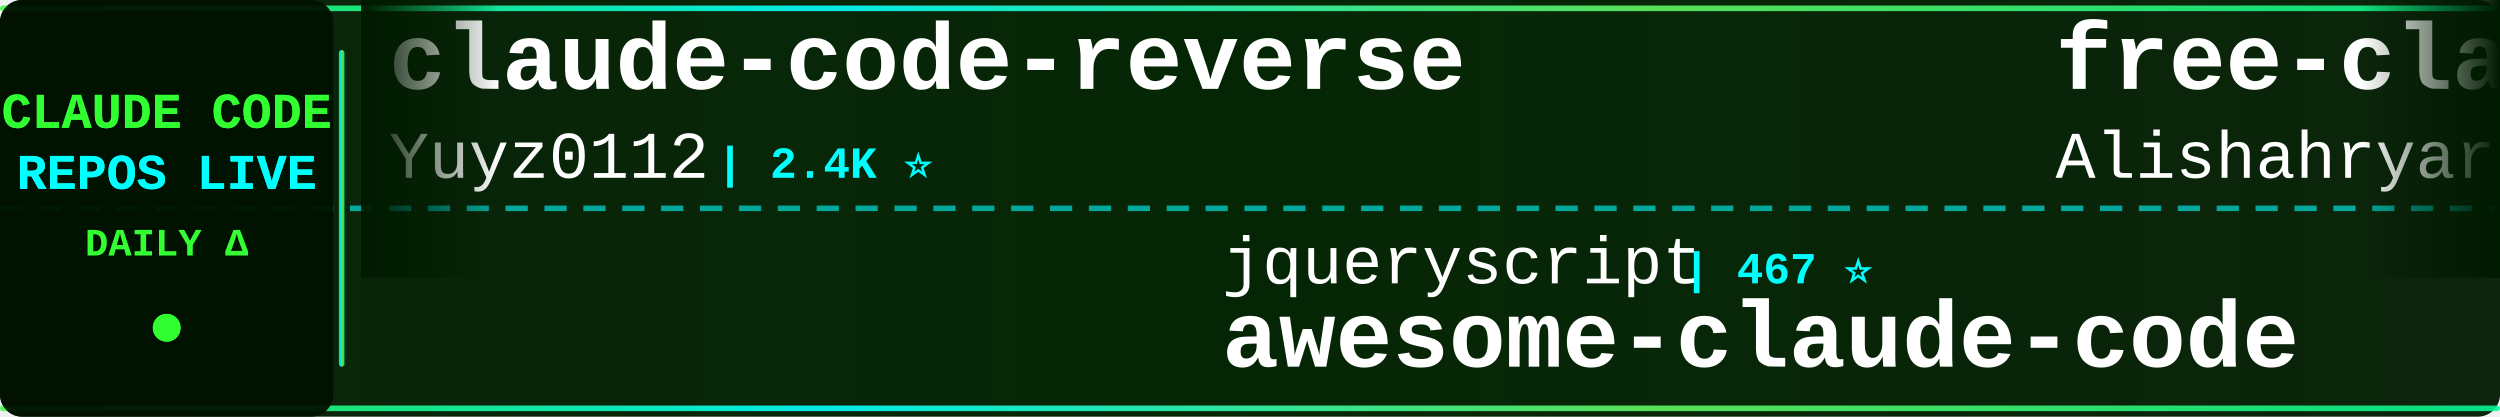
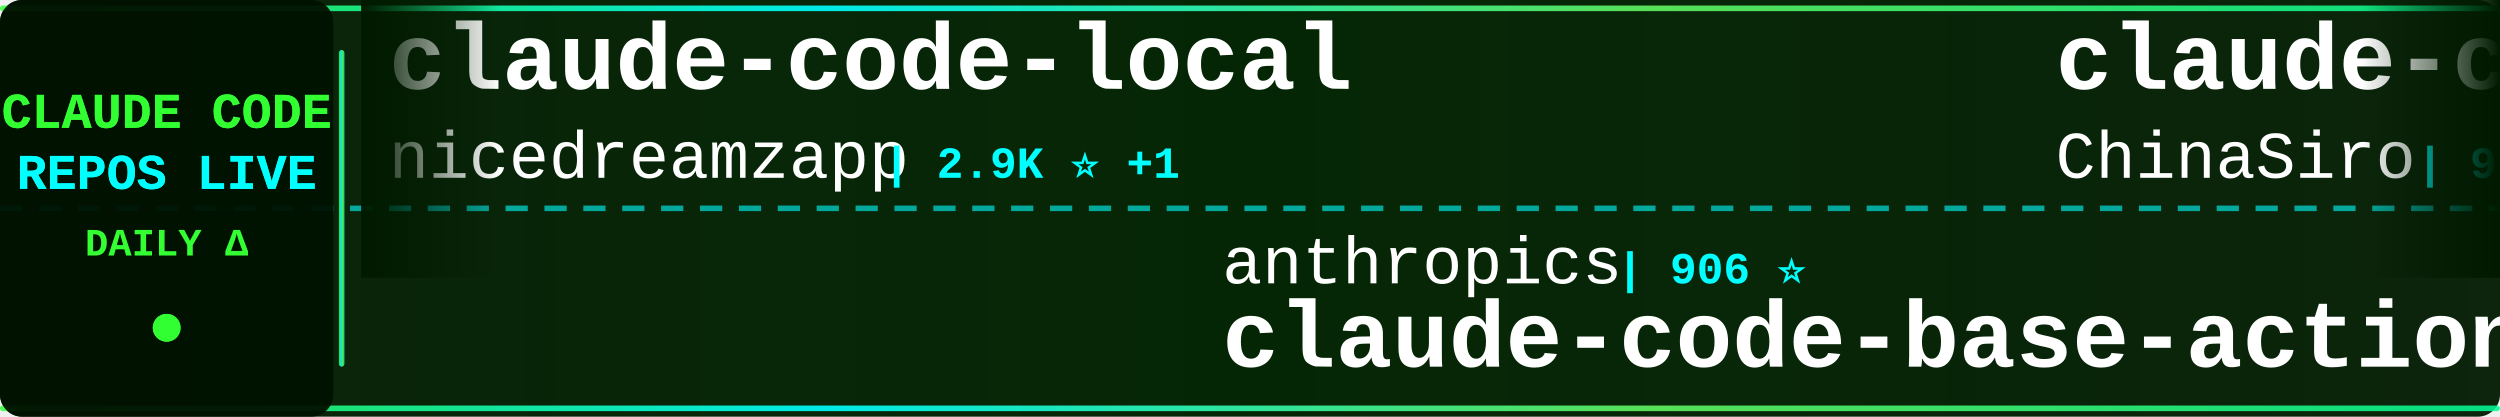
<svg xmlns="http://www.w3.org/2000/svg" width="900" height="150">
  <defs>
    <linearGradient id="tickerBg" x1="0%" y1="0%" x2="100%" y2="0%">
      <stop offset="0%" style="stop-color:#001a00;stop-opacity:0.95" />
      <stop offset="50%" style="stop-color:#002200;stop-opacity:0.98" />
      <stop offset="100%" style="stop-color:#001a00;stop-opacity:0.95" />
    </linearGradient>
    <linearGradient id="borderGrad" x1="0%" y1="0%" x2="100%" y2="0%">
      <stop offset="0%" style="stop-color:#33ff33;stop-opacity:0.85">
        <animate attributeName="stop-opacity" values="0.85;1;0.85" dur="2s" repeatCount="indefinite" />
      </stop>
      <stop offset="33%" style="stop-color:#00ffff;stop-opacity:0.9">
        <animate attributeName="stop-opacity" values="0.9;1;0.9" dur="2.2s" repeatCount="indefinite" />
      </stop>
      <stop offset="66%" style="stop-color:#66ff66;stop-opacity:0.85">
        <animate attributeName="stop-opacity" values="0.85;1;0.85" dur="1.8s" repeatCount="indefinite" />
      </stop>
      <stop offset="100%" style="stop-color:#00ff99;stop-opacity:0.85">
        <animate attributeName="stop-opacity" values="0.85;1;0.85" dur="2s" repeatCount="indefinite" />
      </stop>
    </linearGradient>
    <filter id="textGlow">
      <feGaussianBlur stdDeviation="0.1" result="coloredBlur" />
      <feMerge>
        <feMergeNode in="coloredBlur" />
        <feMergeNode in="SourceGraphic" />
      </feMerge>
    </filter>
    <filter id="metricGlow">
      <feGaussianBlur stdDeviation="0.2" result="coloredBlur" />
      <feMerge>
        <feMergeNode in="coloredBlur" />
        <feMergeNode in="SourceGraphic" />
      </feMerge>
    </filter>
    <linearGradient id="leftFade" x1="0%" y1="0%" x2="100%" y2="0%">
      <stop offset="0%" style="stop-color:#001a00;stop-opacity:1" />
      <stop offset="100%" style="stop-color:#001a00;stop-opacity:0" />
    </linearGradient>
    <linearGradient id="rightFade" x1="0%" y1="0%" x2="100%" y2="0%">
      <stop offset="0%" style="stop-color:#001a00;stop-opacity:0" />
      <stop offset="100%" style="stop-color:#001a00;stop-opacity:1" />
    </linearGradient>
  </defs>
  <rect width="900" height="150" fill="url(#tickerBg)" rx="8" />
  <rect x="0" y="2" width="900" height="2" fill="url(#borderGrad)" rx="1" />
  <rect x="0" y="146" width="900" height="2" fill="url(#borderGrad)" rx="1" />
  <line x1="0" y1="75" x2="900" y2="75" stroke="#00ffff" stroke-width="2" stroke-dasharray="8 6" opacity="0.6" />
  <rect x="0" y="0" width="120" height="150" fill="#001100" opacity="0.95" rx="8" />
  <text x="60" y="46" font-family="'Courier New', monospace" font-size="18" font-weight="bold" fill="#33ff33" text-anchor="middle" filter="url(#textGlow)">
    CLAUDE CODE
  </text>
  <text x="60" y="68" font-family="'Courier New', monospace" font-size="18" font-weight="bold" fill="#00ffff" text-anchor="middle" filter="url(#textGlow)">
    REPOS LIVE
  </text>
  <text x="60" y="92" font-family="'Courier New', monospace" font-size="14" font-weight="bold" fill="#33ff33" text-anchor="middle">
    DAILY Δ
  </text>
  <circle cx="60" cy="118" r="5" fill="#33ff33" filter="url(#metricGlow)">
    <animate attributeName="r" values="4;6;4" dur="1.5s" repeatCount="indefinite" />
    <animate attributeName="opacity" values="0.6;1;0.6" dur="1.5s" repeatCount="indefinite" />
  </circle>
  <rect x="122" y="18" width="2" height="114" fill="url(#borderGrad)" rx="1" />
  <clipPath id="tickerClip">
    <rect x="130" y="0" width="770" height="150" />
  </clipPath>
  <g clip-path="url(#tickerClip)">
    <g id="tickerItems">
      <animateTransform attributeName="transform" attributeType="XML" type="translate" from="0 0" to="-3000 0" dur="54s" repeatCount="indefinite" />
      <g transform="translate(0, 0)">
-         <text x="140" y="32" font-family="'Courier New', monospace" font-size="34" font-weight="bold" fill="#ffffff">claude-code-reverse</text>
-         <text x="140" y="64" font-family="'Courier New', monospace" font-size="24" font-weight="normal" fill="#ffffff" opacity="1.0">Yuyz0112</text>
-         <text x="258" y="64" font-family="'Courier New', monospace" font-size="16" font-weight="bold" fill="#00ffff"> | 2.4K ⭐</text>
+         <text x="140" y="32" font-family="'Courier New', monospace" font-size="34" font-weight="bold" fill="#ffffff">claude-code-local</text>
+         <text x="140" y="64" font-family="'Courier New', monospace" font-size="24" font-weight="normal" fill="#ffffff" opacity="1.0">nicedreamzapp</text>
+         <text x="318" y="64" font-family="'Courier New', monospace" font-size="16" font-weight="bold" fill="#00ffff"> | 2.9K ⭐ +1</text>
      </g>
      <g transform="translate(300, 0)">
-         <text x="140" y="102" font-family="'Courier New', monospace" font-size="24" font-weight="normal" fill="#ffffff" opacity="1.0">jqueryscript</text>
-         <text x="306" y="102" font-family="'Courier New', monospace" font-size="16" font-weight="bold" fill="#00ffff"> | 467 ⭐</text>
-         <text x="140" y="132" font-family="'Courier New', monospace" font-size="34" font-weight="bold" fill="#ffffff">awesome-claude-code</text>
+         <text x="140" y="102" font-family="'Courier New', monospace" font-size="24" font-weight="normal" fill="#ffffff" opacity="1.0">anthropics</text>
+         <text x="282" y="102" font-family="'Courier New', monospace" font-size="16" font-weight="bold" fill="#00ffff"> | 906 ⭐</text>
+         <text x="140" y="132" font-family="'Courier New', monospace" font-size="34" font-weight="bold" fill="#ffffff">claude-code-base-action</text>
      </g>
      <g transform="translate(600, 0)">
-         <text x="140" y="32" font-family="'Courier New', monospace" font-size="34" font-weight="bold" fill="#ffffff">free-claude-code</text>
-         <text x="140" y="64" font-family="'Courier New', monospace" font-size="24" font-weight="normal" fill="#ffffff" opacity="1.0">Alishahryar1</text>
-         <text x="306" y="64" font-family="'Courier New', monospace" font-size="16" font-weight="bold" fill="#00ffff"> | 40.2K ⭐ +154</text>
+         <text x="140" y="32" font-family="'Courier New', monospace" font-size="34" font-weight="bold" fill="#ffffff">claude-code-sourcemap</text>
+         <text x="140" y="64" font-family="'Courier New', monospace" font-size="24" font-weight="normal" fill="#ffffff" opacity="1.0">ChinaSiro</text>
+         <text x="270" y="64" font-family="'Courier New', monospace" font-size="16" font-weight="bold" fill="#00ffff"> | 9.5K ⭐ +7</text>
      </g>
      <g transform="translate(900, 0)">
-         <text x="140" y="102" font-family="'Courier New', monospace" font-size="24" font-weight="normal" fill="#ffffff" opacity="1.0">anthropics</text>
-         <text x="282" y="102" font-family="'Courier New', monospace" font-size="16" font-weight="bold" fill="#00ffff"> | 8.4K ⭐ +16</text>
-         <text x="140" y="132" font-family="'Courier New', monospace" font-size="34" font-weight="bold" fill="#ffffff">claude-code-action</text>
+         <text x="140" y="102" font-family="'Courier New', monospace" font-size="24" font-weight="normal" fill="#ffffff" opacity="1.0">1rgs</text>
+         <text x="210" y="102" font-family="'Courier New', monospace" font-size="16" font-weight="bold" fill="#00ffff"> | 3.7K ⭐ +1</text>
+         <text x="140" y="132" font-family="'Courier New', monospace" font-size="34" font-weight="bold" fill="#ffffff">claude-code-proxy</text>
      </g>
      <g transform="translate(1200, 0)">
-         <text x="140" y="32" font-family="'Courier New', monospace" font-size="34" font-weight="bold" fill="#ffffff">claude-code-guide</text>
-         <text x="140" y="64" font-family="'Courier New', monospace" font-size="24" font-weight="normal" fill="#ffffff" opacity="1.0">Cranot</text>
-         <text x="234" y="64" font-family="'Courier New', monospace" font-size="16" font-weight="bold" fill="#00ffff"> | 2.8K ⭐</text>
+         <text x="140" y="32" font-family="'Courier New', monospace" font-size="34" font-weight="bold" fill="#ffffff">claude-code-ultimate-gui...</text>
+         <text x="140" y="64" font-family="'Courier New', monospace" font-size="24" font-weight="normal" fill="#ffffff" opacity="1.0">FlorianBruniaux</text>
+         <text x="342" y="64" font-family="'Courier New', monospace" font-size="16" font-weight="bold" fill="#00ffff"> | 5.5K ⭐ +9</text>
      </g>
      <g transform="translate(1500, 0)">
-         <text x="140" y="102" font-family="'Courier New', monospace" font-size="24" font-weight="normal" fill="#ffffff" opacity="1.0">frankbria</text>
-         <text x="270" y="102" font-family="'Courier New', monospace" font-size="16" font-weight="bold" fill="#00ffff"> | 9.5K ⭐ +5</text>
-         <text x="140" y="132" font-family="'Courier New', monospace" font-size="34" font-weight="bold" fill="#ffffff">ralph-claude-code</text>
+         <text x="140" y="102" font-family="'Courier New', monospace" font-size="24" font-weight="normal" fill="#ffffff" opacity="1.0">ChrisWiles</text>
+         <text x="282" y="102" font-family="'Courier New', monospace" font-size="16" font-weight="bold" fill="#00ffff"> | 6.0K ⭐</text>
+         <text x="140" y="132" font-family="'Courier New', monospace" font-size="34" font-weight="bold" fill="#ffffff">claude-code-showcase</text>
      </g>
      <g transform="translate(1800, 0)">
-         <text x="140" y="32" font-family="'Courier New', monospace" font-size="34" font-weight="bold" fill="#ffffff">awesome-claude-code-suba...</text>
-         <text x="140" y="64" font-family="'Courier New', monospace" font-size="24" font-weight="normal" fill="#ffffff" opacity="1.0">VoltAgent</text>
-         <text x="270" y="64" font-family="'Courier New', monospace" font-size="16" font-weight="bold" fill="#00ffff"> | 23.3K ⭐ +42</text>
+         <text x="140" y="32" font-family="'Courier New', monospace" font-size="34" font-weight="bold" fill="#ffffff">claude-code-harness</text>
+         <text x="140" y="64" font-family="'Courier New', monospace" font-size="24" font-weight="normal" fill="#ffffff" opacity="1.0">Chachamaru127</text>
+         <text x="318" y="64" font-family="'Courier New', monospace" font-size="16" font-weight="bold" fill="#00ffff"> | 3.0K ⭐ +3</text>
      </g>
      <g transform="translate(2100, 0)">
-         <text x="140" y="102" font-family="'Courier New', monospace" font-size="24" font-weight="normal" fill="#ffffff" opacity="1.0">disler</text>
-         <text x="234" y="102" font-family="'Courier New', monospace" font-size="16" font-weight="bold" fill="#00ffff"> | 3.8K ⭐ +1</text>
-         <text x="140" y="132" font-family="'Courier New', monospace" font-size="34" font-weight="bold" fill="#ffffff">claude-code-hooks-master...</text>
+         <text x="140" y="102" font-family="'Courier New', monospace" font-size="24" font-weight="normal" fill="#ffffff" opacity="1.0">Donchitos</text>
+         <text x="270" y="102" font-family="'Courier New', monospace" font-size="16" font-weight="bold" fill="#00ffff"> | 23.0K ⭐ +50</text>
+         <text x="140" y="132" font-family="'Courier New', monospace" font-size="34" font-weight="bold" fill="#ffffff">Claude-Code-Game-Studios</text>
      </g>
      <g transform="translate(2400, 0)">
-         <text x="140" y="32" font-family="'Courier New', monospace" font-size="34" font-weight="bold" fill="#ffffff">claude-code-source-code</text>
-         <text x="140" y="64" font-family="'Courier New', monospace" font-size="24" font-weight="normal" fill="#ffffff" opacity="1.0">777genius</text>
-         <text x="270" y="64" font-family="'Courier New', monospace" font-size="16" font-weight="bold" fill="#00ffff"> | 919 ⭐ +1</text>
+         <text x="140" y="32" font-family="'Courier New', monospace" font-size="34" font-weight="bold" fill="#ffffff">claude-code-templates</text>
+         <text x="140" y="64" font-family="'Courier New', monospace" font-size="24" font-weight="normal" fill="#ffffff" opacity="1.0">davila7</text>
+         <text x="246" y="64" font-family="'Courier New', monospace" font-size="16" font-weight="bold" fill="#00ffff"> | 29.5K ⭐ +70</text>
      </g>
      <g transform="translate(2700, 0)">
-         <text x="140" y="102" font-family="'Courier New', monospace" font-size="24" font-weight="normal" fill="#ffffff" opacity="1.0">andrew-kramer-inno</text>
-         <text x="378" y="102" font-family="'Courier New', monospace" font-size="16" font-weight="bold" fill="#00ffff"> | 595 ⭐</text>
-         <text x="140" y="132" font-family="'Courier New', monospace" font-size="34" font-weight="bold" fill="#ffffff">claude-code-source-build</text>
+         <text x="140" y="102" font-family="'Courier New', monospace" font-size="24" font-weight="normal" fill="#ffffff" opacity="1.0">JrCx7scC</text>
+         <text x="258" y="102" font-family="'Courier New', monospace" font-size="16" font-weight="bold" fill="#00ffff"> | 371 ⭐</text>
+         <text x="140" y="132" font-family="'Courier New', monospace" font-size="34" font-weight="bold" fill="#ffffff">claude-code-source</text>
      </g>
      <g transform="translate(3000, 0)">
-         <text x="140" y="32" font-family="'Courier New', monospace" font-size="34" font-weight="bold" fill="#ffffff">claude-code-reverse</text>
-         <text x="140" y="64" font-family="'Courier New', monospace" font-size="24" font-weight="normal" fill="#ffffff" opacity="1.0">Yuyz0112</text>
-         <text x="258" y="64" font-family="'Courier New', monospace" font-size="16" font-weight="bold" fill="#00ffff"> | 2.4K ⭐</text>
+         <text x="140" y="32" font-family="'Courier New', monospace" font-size="34" font-weight="bold" fill="#ffffff">claude-code-local</text>
+         <text x="140" y="64" font-family="'Courier New', monospace" font-size="24" font-weight="normal" fill="#ffffff" opacity="1.0">nicedreamzapp</text>
+         <text x="318" y="64" font-family="'Courier New', monospace" font-size="16" font-weight="bold" fill="#00ffff"> | 2.9K ⭐ +1</text>
      </g>
      <g transform="translate(3300, 0)">
-         <text x="140" y="102" font-family="'Courier New', monospace" font-size="24" font-weight="normal" fill="#ffffff" opacity="1.0">jqueryscript</text>
-         <text x="306" y="102" font-family="'Courier New', monospace" font-size="16" font-weight="bold" fill="#00ffff"> | 467 ⭐</text>
-         <text x="140" y="132" font-family="'Courier New', monospace" font-size="34" font-weight="bold" fill="#ffffff">awesome-claude-code</text>
+         <text x="140" y="102" font-family="'Courier New', monospace" font-size="24" font-weight="normal" fill="#ffffff" opacity="1.0">anthropics</text>
+         <text x="282" y="102" font-family="'Courier New', monospace" font-size="16" font-weight="bold" fill="#00ffff"> | 906 ⭐</text>
+         <text x="140" y="132" font-family="'Courier New', monospace" font-size="34" font-weight="bold" fill="#ffffff">claude-code-base-action</text>
      </g>
      <g transform="translate(3600, 0)">
-         <text x="140" y="32" font-family="'Courier New', monospace" font-size="34" font-weight="bold" fill="#ffffff">free-claude-code</text>
-         <text x="140" y="64" font-family="'Courier New', monospace" font-size="24" font-weight="normal" fill="#ffffff" opacity="1.0">Alishahryar1</text>
-         <text x="306" y="64" font-family="'Courier New', monospace" font-size="16" font-weight="bold" fill="#00ffff"> | 40.2K ⭐ +154</text>
+         <text x="140" y="32" font-family="'Courier New', monospace" font-size="34" font-weight="bold" fill="#ffffff">claude-code-sourcemap</text>
+         <text x="140" y="64" font-family="'Courier New', monospace" font-size="24" font-weight="normal" fill="#ffffff" opacity="1.0">ChinaSiro</text>
+         <text x="270" y="64" font-family="'Courier New', monospace" font-size="16" font-weight="bold" fill="#00ffff"> | 9.5K ⭐ +7</text>
      </g>
      <g transform="translate(3900, 0)">
-         <text x="140" y="102" font-family="'Courier New', monospace" font-size="24" font-weight="normal" fill="#ffffff" opacity="1.0">anthropics</text>
-         <text x="282" y="102" font-family="'Courier New', monospace" font-size="16" font-weight="bold" fill="#00ffff"> | 8.4K ⭐ +16</text>
-         <text x="140" y="132" font-family="'Courier New', monospace" font-size="34" font-weight="bold" fill="#ffffff">claude-code-action</text>
+         <text x="140" y="102" font-family="'Courier New', monospace" font-size="24" font-weight="normal" fill="#ffffff" opacity="1.0">1rgs</text>
+         <text x="210" y="102" font-family="'Courier New', monospace" font-size="16" font-weight="bold" fill="#00ffff"> | 3.7K ⭐ +1</text>
+         <text x="140" y="132" font-family="'Courier New', monospace" font-size="34" font-weight="bold" fill="#ffffff">claude-code-proxy</text>
      </g>
    </g>
  </g>
  <rect x="130" y="0" width="50" height="100" fill="url(#leftFade)" />
  <rect x="850" y="0" width="50" height="100" fill="url(#rightFade)" />
</svg>
